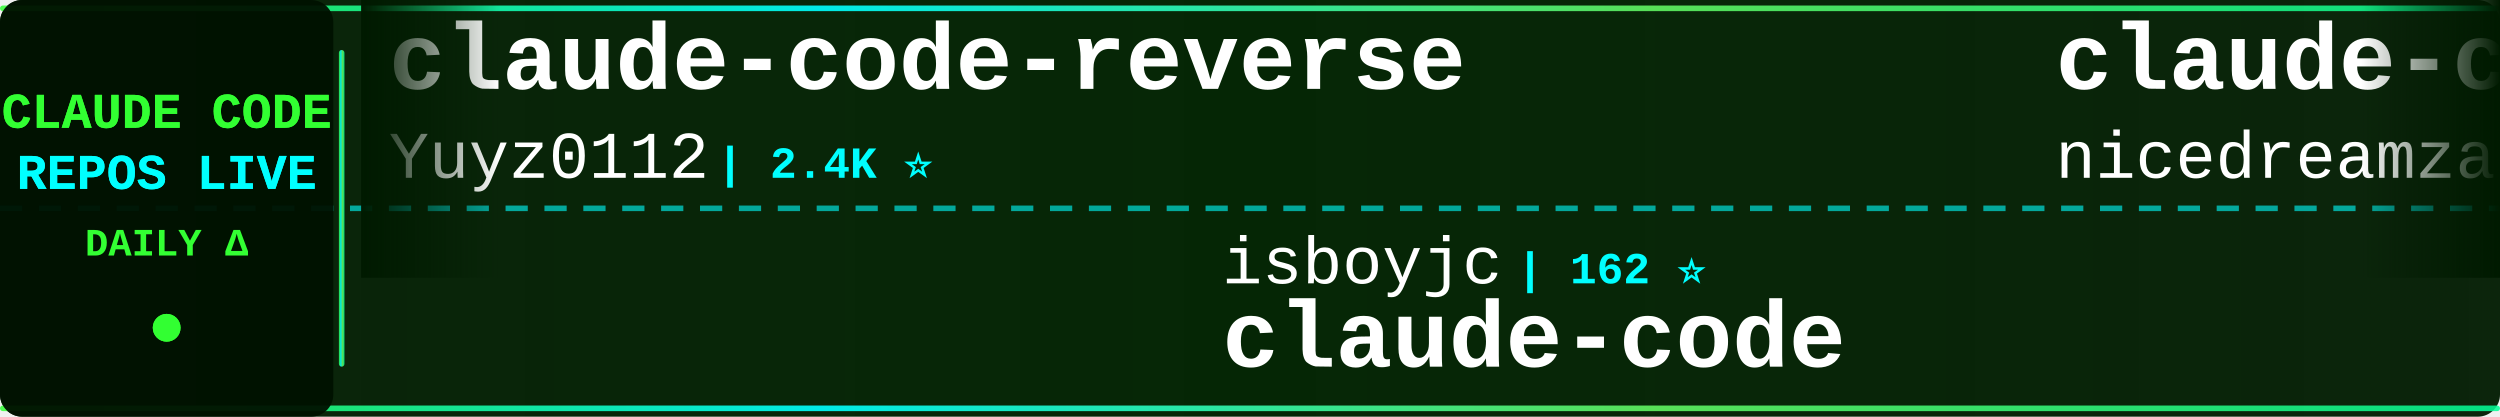
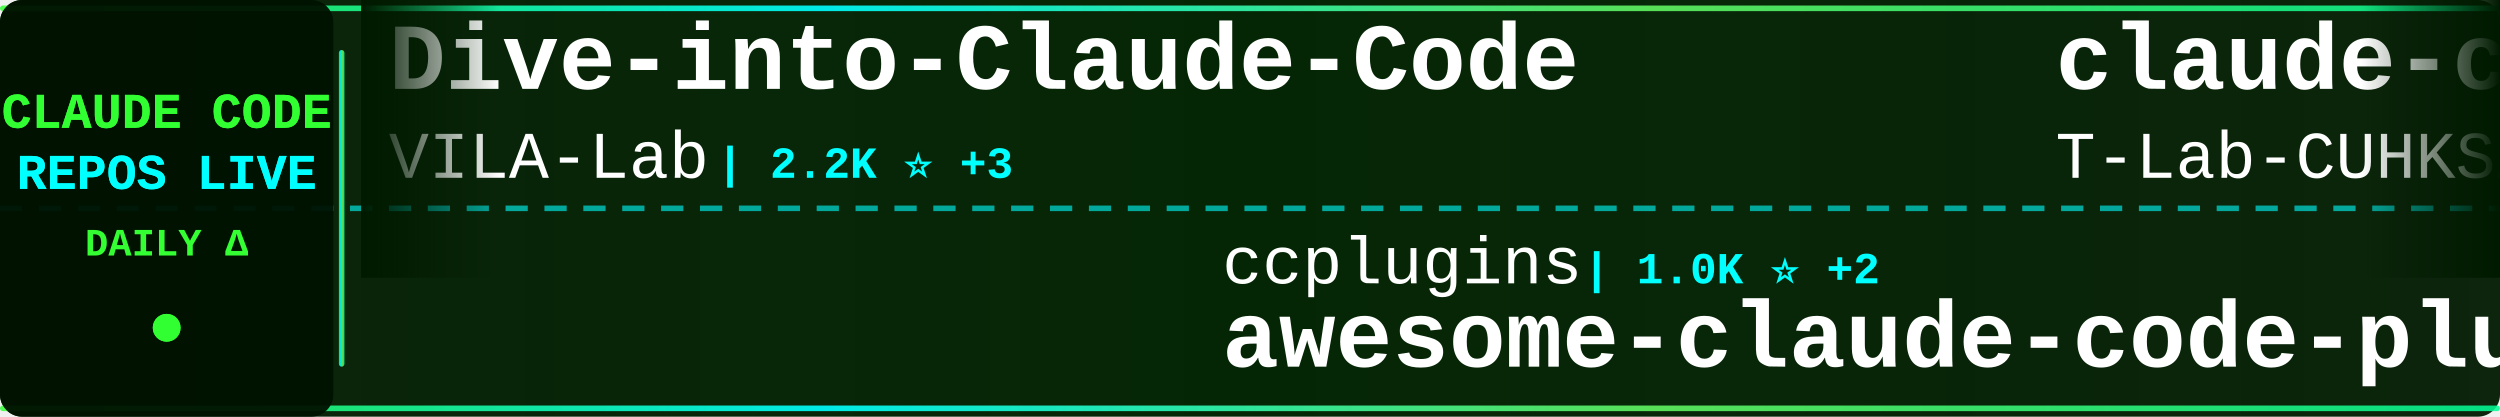
<svg xmlns="http://www.w3.org/2000/svg" width="900" height="150">
  <defs>
    <linearGradient id="tickerBg" x1="0%" y1="0%" x2="100%" y2="0%">
      <stop offset="0%" style="stop-color:#001a00;stop-opacity:0.95" />
      <stop offset="50%" style="stop-color:#002200;stop-opacity:0.98" />
      <stop offset="100%" style="stop-color:#001a00;stop-opacity:0.95" />
    </linearGradient>
    <linearGradient id="borderGrad" x1="0%" y1="0%" x2="100%" y2="0%">
      <stop offset="0%" style="stop-color:#33ff33;stop-opacity:0.85">
        <animate attributeName="stop-opacity" values="0.85;1;0.85" dur="2s" repeatCount="indefinite" />
      </stop>
      <stop offset="33%" style="stop-color:#00ffff;stop-opacity:0.9">
        <animate attributeName="stop-opacity" values="0.9;1;0.9" dur="2.2s" repeatCount="indefinite" />
      </stop>
      <stop offset="66%" style="stop-color:#66ff66;stop-opacity:0.85">
        <animate attributeName="stop-opacity" values="0.85;1;0.85" dur="1.8s" repeatCount="indefinite" />
      </stop>
      <stop offset="100%" style="stop-color:#00ff99;stop-opacity:0.85">
        <animate attributeName="stop-opacity" values="0.85;1;0.85" dur="2s" repeatCount="indefinite" />
      </stop>
    </linearGradient>
    <filter id="textGlow">
      <feGaussianBlur stdDeviation="0.1" result="coloredBlur" />
      <feMerge>
        <feMergeNode in="coloredBlur" />
        <feMergeNode in="SourceGraphic" />
      </feMerge>
    </filter>
    <filter id="metricGlow">
      <feGaussianBlur stdDeviation="0.2" result="coloredBlur" />
      <feMerge>
        <feMergeNode in="coloredBlur" />
        <feMergeNode in="SourceGraphic" />
      </feMerge>
    </filter>
    <linearGradient id="leftFade" x1="0%" y1="0%" x2="100%" y2="0%">
      <stop offset="0%" style="stop-color:#001a00;stop-opacity:1" />
      <stop offset="100%" style="stop-color:#001a00;stop-opacity:0" />
    </linearGradient>
    <linearGradient id="rightFade" x1="0%" y1="0%" x2="100%" y2="0%">
      <stop offset="0%" style="stop-color:#001a00;stop-opacity:0" />
      <stop offset="100%" style="stop-color:#001a00;stop-opacity:1" />
    </linearGradient>
  </defs>
  <rect width="900" height="150" fill="url(#tickerBg)" rx="8" />
  <rect x="0" y="2" width="900" height="2" fill="url(#borderGrad)" rx="1" />
  <rect x="0" y="146" width="900" height="2" fill="url(#borderGrad)" rx="1" />
  <line x1="0" y1="75" x2="900" y2="75" stroke="#00ffff" stroke-width="2" stroke-dasharray="8 6" opacity="0.6" />
  <rect x="0" y="0" width="120" height="150" fill="#001100" opacity="0.95" rx="8" />
  <text x="60" y="46" font-family="'Courier New', monospace" font-size="18" font-weight="bold" fill="#33ff33" text-anchor="middle" filter="url(#textGlow)">
    CLAUDE CODE
  </text>
  <text x="60" y="68" font-family="'Courier New', monospace" font-size="18" font-weight="bold" fill="#00ffff" text-anchor="middle" filter="url(#textGlow)">
    REPOS LIVE
  </text>
  <text x="60" y="92" font-family="'Courier New', monospace" font-size="14" font-weight="bold" fill="#33ff33" text-anchor="middle">
    DAILY Δ
  </text>
  <circle cx="60" cy="118" r="5" fill="#33ff33" filter="url(#metricGlow)">
    <animate attributeName="r" values="4;6;4" dur="1.5s" repeatCount="indefinite" />
    <animate attributeName="opacity" values="0.6;1;0.6" dur="1.5s" repeatCount="indefinite" />
  </circle>
  <rect x="122" y="18" width="2" height="114" fill="url(#borderGrad)" rx="1" />
  <clipPath id="tickerClip">
    <rect x="130" y="0" width="770" height="150" />
  </clipPath>
  <g clip-path="url(#tickerClip)">
    <g id="tickerItems">
      <animateTransform attributeName="transform" attributeType="XML" type="translate" from="0 0" to="-3000 0" dur="54s" repeatCount="indefinite" />
      <g transform="translate(0, 0)">
-         <text x="140" y="32" font-family="'Courier New', monospace" font-size="34" font-weight="bold" fill="#ffffff">claude-code-reverse</text>
-         <text x="140" y="64" font-family="'Courier New', monospace" font-size="24" font-weight="normal" fill="#ffffff" opacity="1.0">Yuyz0112</text>
-         <text x="258" y="64" font-family="'Courier New', monospace" font-size="16" font-weight="bold" fill="#00ffff"> | 2.4K ⭐</text>
+         <text x="140" y="32" font-family="'Courier New', monospace" font-size="34" font-weight="bold" fill="#ffffff">Dive-into-Claude-Code</text>
+         <text x="140" y="64" font-family="'Courier New', monospace" font-size="24" font-weight="normal" fill="#ffffff" opacity="1.0">VILA-Lab</text>
+         <text x="258" y="64" font-family="'Courier New', monospace" font-size="16" font-weight="bold" fill="#00ffff"> | 2.2K ⭐ +3</text>
      </g>
      <g transform="translate(300, 0)">
-         <text x="140" y="102" font-family="'Courier New', monospace" font-size="24" font-weight="normal" fill="#ffffff" opacity="1.0">isboyjc</text>
-         <text x="246" y="102" font-family="'Courier New', monospace" font-size="16" font-weight="bold" fill="#00ffff"> | 162 ⭐</text>
-         <text x="140" y="132" font-family="'Courier New', monospace" font-size="34" font-weight="bold" fill="#ffffff">claude-code</text>
+         <text x="140" y="102" font-family="'Courier New', monospace" font-size="24" font-weight="normal" fill="#ffffff" opacity="1.0">ccplugins</text>
+         <text x="270" y="102" font-family="'Courier New', monospace" font-size="16" font-weight="bold" fill="#00ffff"> | 1.0K ⭐ +2</text>
+         <text x="140" y="132" font-family="'Courier New', monospace" font-size="34" font-weight="bold" fill="#ffffff">awesome-claude-code-plug...</text>
      </g>
      <g transform="translate(600, 0)">
-         <text x="140" y="32" font-family="'Courier New', monospace" font-size="34" font-weight="bold" fill="#ffffff">claude-code-local</text>
-         <text x="140" y="64" font-family="'Courier New', monospace" font-size="24" font-weight="normal" fill="#ffffff" opacity="1.0">nicedreamzapp</text>
-         <text x="318" y="64" font-family="'Courier New', monospace" font-size="16" font-weight="bold" fill="#00ffff"> | 3.5K ⭐ +2</text>
+         <text x="140" y="32" font-family="'Courier New', monospace" font-size="34" font-weight="bold" fill="#ffffff">claude-code</text>
+         <text x="140" y="64" font-family="'Courier New', monospace" font-size="24" font-weight="normal" fill="#ffffff" opacity="1.0">T-Lab-CUHKSZ</text>
+         <text x="306" y="64" font-family="'Courier New', monospace" font-size="16" font-weight="bold" fill="#00ffff"> | 328 ⭐</text>
      </g>
      <g transform="translate(900, 0)">
-         <text x="140" y="102" font-family="'Courier New', monospace" font-size="24" font-weight="normal" fill="#ffffff" opacity="1.0">shareAI-lab</text>
-         <text x="294" y="102" font-family="'Courier New', monospace" font-size="16" font-weight="bold" fill="#00ffff"> | 80.2K ⭐ +18</text>
-         <text x="140" y="132" font-family="'Courier New', monospace" font-size="34" font-weight="bold" fill="#ffffff">learn-claude-code</text>
+         <text x="140" y="102" font-family="'Courier New', monospace" font-size="24" font-weight="normal" fill="#ffffff" opacity="1.0">kodu-ai</text>
+         <text x="246" y="102" font-family="'Courier New', monospace" font-size="16" font-weight="bold" fill="#00ffff"> | 5.2K ⭐</text>
+         <text x="140" y="132" font-family="'Courier New', monospace" font-size="34" font-weight="bold" fill="#ffffff">claude-coder</text>
      </g>
      <g transform="translate(1200, 0)">
-         <text x="140" y="32" font-family="'Courier New', monospace" font-size="34" font-weight="bold" fill="#ffffff">awesome-claude-code-tool...</text>
-         <text x="140" y="64" font-family="'Courier New', monospace" font-size="24" font-weight="normal" fill="#ffffff" opacity="1.0">rohitg00</text>
-         <text x="258" y="64" font-family="'Courier New', monospace" font-size="16" font-weight="bold" fill="#00ffff"> | 2.8K ⭐</text>
+         <text x="140" y="32" font-family="'Courier New', monospace" font-size="34" font-weight="bold" fill="#ffffff">Claude-code</text>
+         <text x="140" y="64" font-family="'Courier New', monospace" font-size="24" font-weight="normal" fill="#ffffff" opacity="1.0">fazxes</text>
+         <text x="234" y="64" font-family="'Courier New', monospace" font-size="16" font-weight="bold" fill="#00ffff"> | 247 ⭐</text>
      </g>
      <g transform="translate(1500, 0)">
-         <text x="140" y="102" font-family="'Courier New', monospace" font-size="24" font-weight="normal" fill="#ffffff" opacity="1.0">alejandrobalderas</text>
-         <text x="366" y="102" font-family="'Courier New', monospace" font-size="16" font-weight="bold" fill="#00ffff"> | 3.0K ⭐</text>
-         <text x="140" y="132" font-family="'Courier New', monospace" font-size="34" font-weight="bold" fill="#ffffff">claude-code-from-source</text>
+         <text x="140" y="102" font-family="'Courier New', monospace" font-size="24" font-weight="normal" fill="#ffffff" opacity="1.0">FlorianBruniaux</text>
+         <text x="342" y="102" font-family="'Courier New', monospace" font-size="16" font-weight="bold" fill="#00ffff"> | 6.4K ⭐ +7</text>
+         <text x="140" y="132" font-family="'Courier New', monospace" font-size="34" font-weight="bold" fill="#ffffff">claude-code-ultimate-gui...</text>
      </g>
      <g transform="translate(1800, 0)">
-         <text x="140" y="32" font-family="'Courier New', monospace" font-size="34" font-weight="bold" fill="#ffffff">claude-code-proxy</text>
-         <text x="140" y="64" font-family="'Courier New', monospace" font-size="24" font-weight="normal" fill="#ffffff" opacity="1.0">1rgs</text>
-         <text x="210" y="64" font-family="'Courier New', monospace" font-size="16" font-weight="bold" fill="#00ffff"> | 3.8K ⭐</text>
+         <text x="140" y="32" font-family="'Courier New', monospace" font-size="34" font-weight="bold" fill="#ffffff">my-claude-code-setup</text>
+         <text x="140" y="64" font-family="'Courier New', monospace" font-size="24" font-weight="normal" fill="#ffffff" opacity="1.0">centminmod</text>
+         <text x="282" y="64" font-family="'Courier New', monospace" font-size="16" font-weight="bold" fill="#00ffff"> | 2.7K ⭐ +3</text>
      </g>
      <g transform="translate(2100, 0)">
-         <text x="140" y="102" font-family="'Courier New', monospace" font-size="24" font-weight="normal" fill="#ffffff" opacity="1.0">T-Lab-CUHKSZ</text>
-         <text x="306" y="102" font-family="'Courier New', monospace" font-size="16" font-weight="bold" fill="#00ffff"> | 328 ⭐ +1</text>
+         <text x="140" y="102" font-family="'Courier New', monospace" font-size="24" font-weight="normal" fill="#ffffff" opacity="1.0">claude-code-best</text>
+         <text x="354" y="102" font-family="'Courier New', monospace" font-size="16" font-weight="bold" fill="#00ffff"> | 23.3K ⭐ +11</text>
        <text x="140" y="132" font-family="'Courier New', monospace" font-size="34" font-weight="bold" fill="#ffffff">claude-code</text>
      </g>
      <g transform="translate(2400, 0)">
-         <text x="140" y="32" font-family="'Courier New', monospace" font-size="34" font-weight="bold" fill="#ffffff">claude-code-skills</text>
-         <text x="140" y="64" font-family="'Courier New', monospace" font-size="24" font-weight="normal" fill="#ffffff" opacity="1.0">daymade</text>
-         <text x="246" y="64" font-family="'Courier New', monospace" font-size="16" font-weight="bold" fill="#00ffff"> | 1.5K ⭐ +2</text>
+         <text x="140" y="32" font-family="'Courier New', monospace" font-size="34" font-weight="bold" fill="#ffffff">ClaudeCodeAgents</text>
+         <text x="140" y="64" font-family="'Courier New', monospace" font-size="24" font-weight="normal" fill="#ffffff" opacity="1.0">darcyegb</text>
+         <text x="258" y="64" font-family="'Courier New', monospace" font-size="16" font-weight="bold" fill="#00ffff"> | 781 ⭐</text>
      </g>
      <g transform="translate(2700, 0)">
-         <text x="140" y="102" font-family="'Courier New', monospace" font-size="24" font-weight="normal" fill="#ffffff" opacity="1.0">Maciek-roboblog</text>
-         <text x="342" y="102" font-family="'Courier New', monospace" font-size="16" font-weight="bold" fill="#00ffff"> | 8.8K ⭐ +2</text>
-         <text x="140" y="132" font-family="'Courier New', monospace" font-size="34" font-weight="bold" fill="#ffffff">Claude-Code-Usage-Monito...</text>
+         <text x="140" y="102" font-family="'Courier New', monospace" font-size="24" font-weight="normal" fill="#ffffff" opacity="1.0">ChinaSiro</text>
+         <text x="270" y="102" font-family="'Courier New', monospace" font-size="16" font-weight="bold" fill="#00ffff"> | 9.7K ⭐ +2</text>
+         <text x="140" y="132" font-family="'Courier New', monospace" font-size="34" font-weight="bold" fill="#ffffff">claude-code-sourcemap</text>
      </g>
      <g transform="translate(3000, 0)">
-         <text x="140" y="32" font-family="'Courier New', monospace" font-size="34" font-weight="bold" fill="#ffffff">claude-code-reverse</text>
-         <text x="140" y="64" font-family="'Courier New', monospace" font-size="24" font-weight="normal" fill="#ffffff" opacity="1.0">Yuyz0112</text>
-         <text x="258" y="64" font-family="'Courier New', monospace" font-size="16" font-weight="bold" fill="#00ffff"> | 2.4K ⭐</text>
+         <text x="140" y="32" font-family="'Courier New', monospace" font-size="34" font-weight="bold" fill="#ffffff">Dive-into-Claude-Code</text>
+         <text x="140" y="64" font-family="'Courier New', monospace" font-size="24" font-weight="normal" fill="#ffffff" opacity="1.0">VILA-Lab</text>
+         <text x="258" y="64" font-family="'Courier New', monospace" font-size="16" font-weight="bold" fill="#00ffff"> | 2.2K ⭐ +3</text>
      </g>
      <g transform="translate(3300, 0)">
-         <text x="140" y="102" font-family="'Courier New', monospace" font-size="24" font-weight="normal" fill="#ffffff" opacity="1.0">isboyjc</text>
-         <text x="246" y="102" font-family="'Courier New', monospace" font-size="16" font-weight="bold" fill="#00ffff"> | 162 ⭐</text>
-         <text x="140" y="132" font-family="'Courier New', monospace" font-size="34" font-weight="bold" fill="#ffffff">claude-code</text>
+         <text x="140" y="102" font-family="'Courier New', monospace" font-size="24" font-weight="normal" fill="#ffffff" opacity="1.0">ccplugins</text>
+         <text x="270" y="102" font-family="'Courier New', monospace" font-size="16" font-weight="bold" fill="#00ffff"> | 1.0K ⭐ +2</text>
+         <text x="140" y="132" font-family="'Courier New', monospace" font-size="34" font-weight="bold" fill="#ffffff">awesome-claude-code-plug...</text>
      </g>
      <g transform="translate(3600, 0)">
-         <text x="140" y="32" font-family="'Courier New', monospace" font-size="34" font-weight="bold" fill="#ffffff">claude-code-local</text>
-         <text x="140" y="64" font-family="'Courier New', monospace" font-size="24" font-weight="normal" fill="#ffffff" opacity="1.0">nicedreamzapp</text>
-         <text x="318" y="64" font-family="'Courier New', monospace" font-size="16" font-weight="bold" fill="#00ffff"> | 3.5K ⭐ +2</text>
+         <text x="140" y="32" font-family="'Courier New', monospace" font-size="34" font-weight="bold" fill="#ffffff">claude-code</text>
+         <text x="140" y="64" font-family="'Courier New', monospace" font-size="24" font-weight="normal" fill="#ffffff" opacity="1.0">T-Lab-CUHKSZ</text>
+         <text x="306" y="64" font-family="'Courier New', monospace" font-size="16" font-weight="bold" fill="#00ffff"> | 328 ⭐</text>
      </g>
      <g transform="translate(3900, 0)">
-         <text x="140" y="102" font-family="'Courier New', monospace" font-size="24" font-weight="normal" fill="#ffffff" opacity="1.0">shareAI-lab</text>
-         <text x="294" y="102" font-family="'Courier New', monospace" font-size="16" font-weight="bold" fill="#00ffff"> | 80.2K ⭐ +18</text>
-         <text x="140" y="132" font-family="'Courier New', monospace" font-size="34" font-weight="bold" fill="#ffffff">learn-claude-code</text>
+         <text x="140" y="102" font-family="'Courier New', monospace" font-size="24" font-weight="normal" fill="#ffffff" opacity="1.0">kodu-ai</text>
+         <text x="246" y="102" font-family="'Courier New', monospace" font-size="16" font-weight="bold" fill="#00ffff"> | 5.2K ⭐</text>
+         <text x="140" y="132" font-family="'Courier New', monospace" font-size="34" font-weight="bold" fill="#ffffff">claude-coder</text>
      </g>
    </g>
  </g>
  <rect x="130" y="0" width="50" height="100" fill="url(#leftFade)" />
  <rect x="850" y="0" width="50" height="100" fill="url(#rightFade)" />
</svg>
